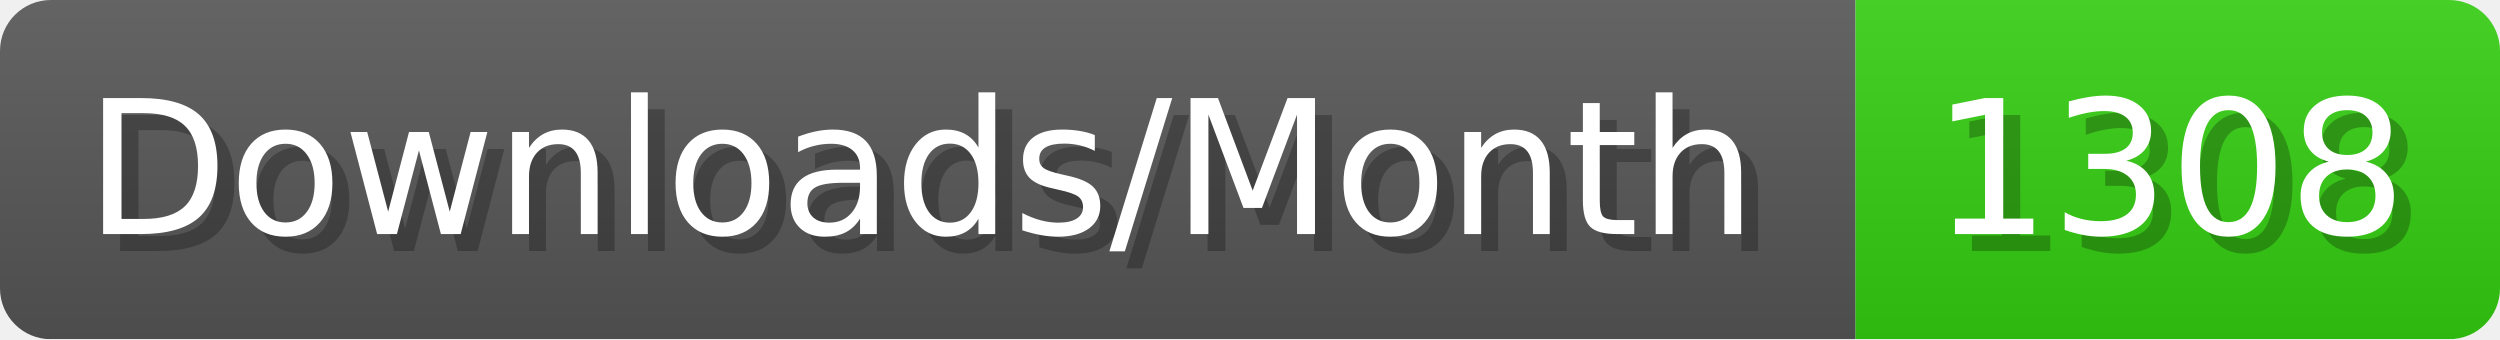
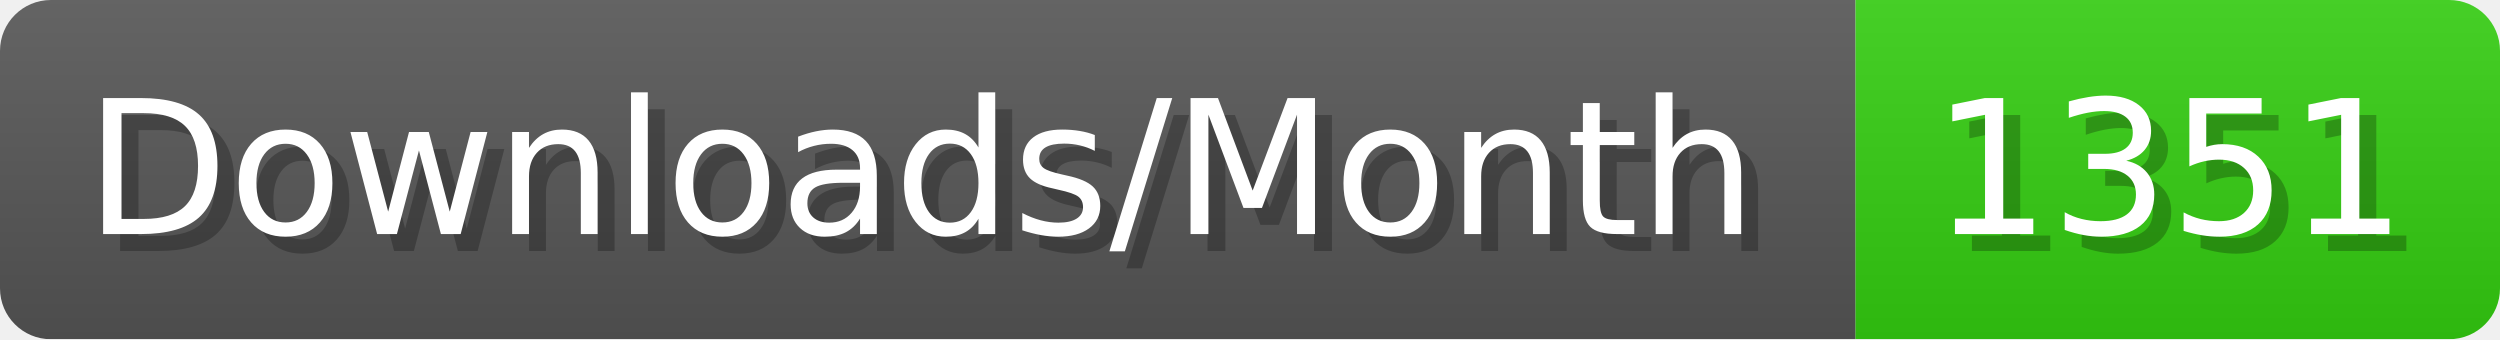
- <svg xmlns="http://www.w3.org/2000/svg" width="147.4" height="20" viewBox="0 0 1474 200" role="img" aria-label="Downloads/Month: 1308">
+ <svg xmlns="http://www.w3.org/2000/svg" width="147.4" height="20" viewBox="0 0 1474 200" role="img" aria-label="Downloads/Month: 1351">
  <linearGradient id="YlXUI" x2="0" y2="100%">
    <stop offset="0" stop-opacity=".1" stop-color="#EEE" />
    <stop offset="1" stop-opacity=".1" />
  </linearGradient>
  <mask id="JHhop">
    <rect width="1474" height="200" rx="30" fill="#FFF" />
  </mask>
  <g mask="url(#JHhop)">
    <rect width="1094" height="200" fill="#555" />
    <rect width="380" height="200" fill="#3C1" x="1094" />
    <rect width="1474" height="200" fill="url(#YlXUI)" />
  </g>
  <g aria-hidden="true" fill="#fff" text-anchor="start" font-family="Verdana,DejaVu Sans,sans-serif" font-size="110">
    <text x="60" y="148" textLength="994" fill="#000" opacity="0.25">Downloads/Month</text>
    <text x="50" y="138" textLength="994">Downloads/Month</text>
-     <text x="1149" y="148" textLength="280" fill="#000" opacity="0.25">1308</text>
-     <text x="1139" y="138" textLength="280">1308</text>
+     <text x="1149" y="148" textLength="280" fill="#000" opacity="0.25">1351</text>
+     <text x="1139" y="138" textLength="280">1351</text>
  </g>
</svg>
